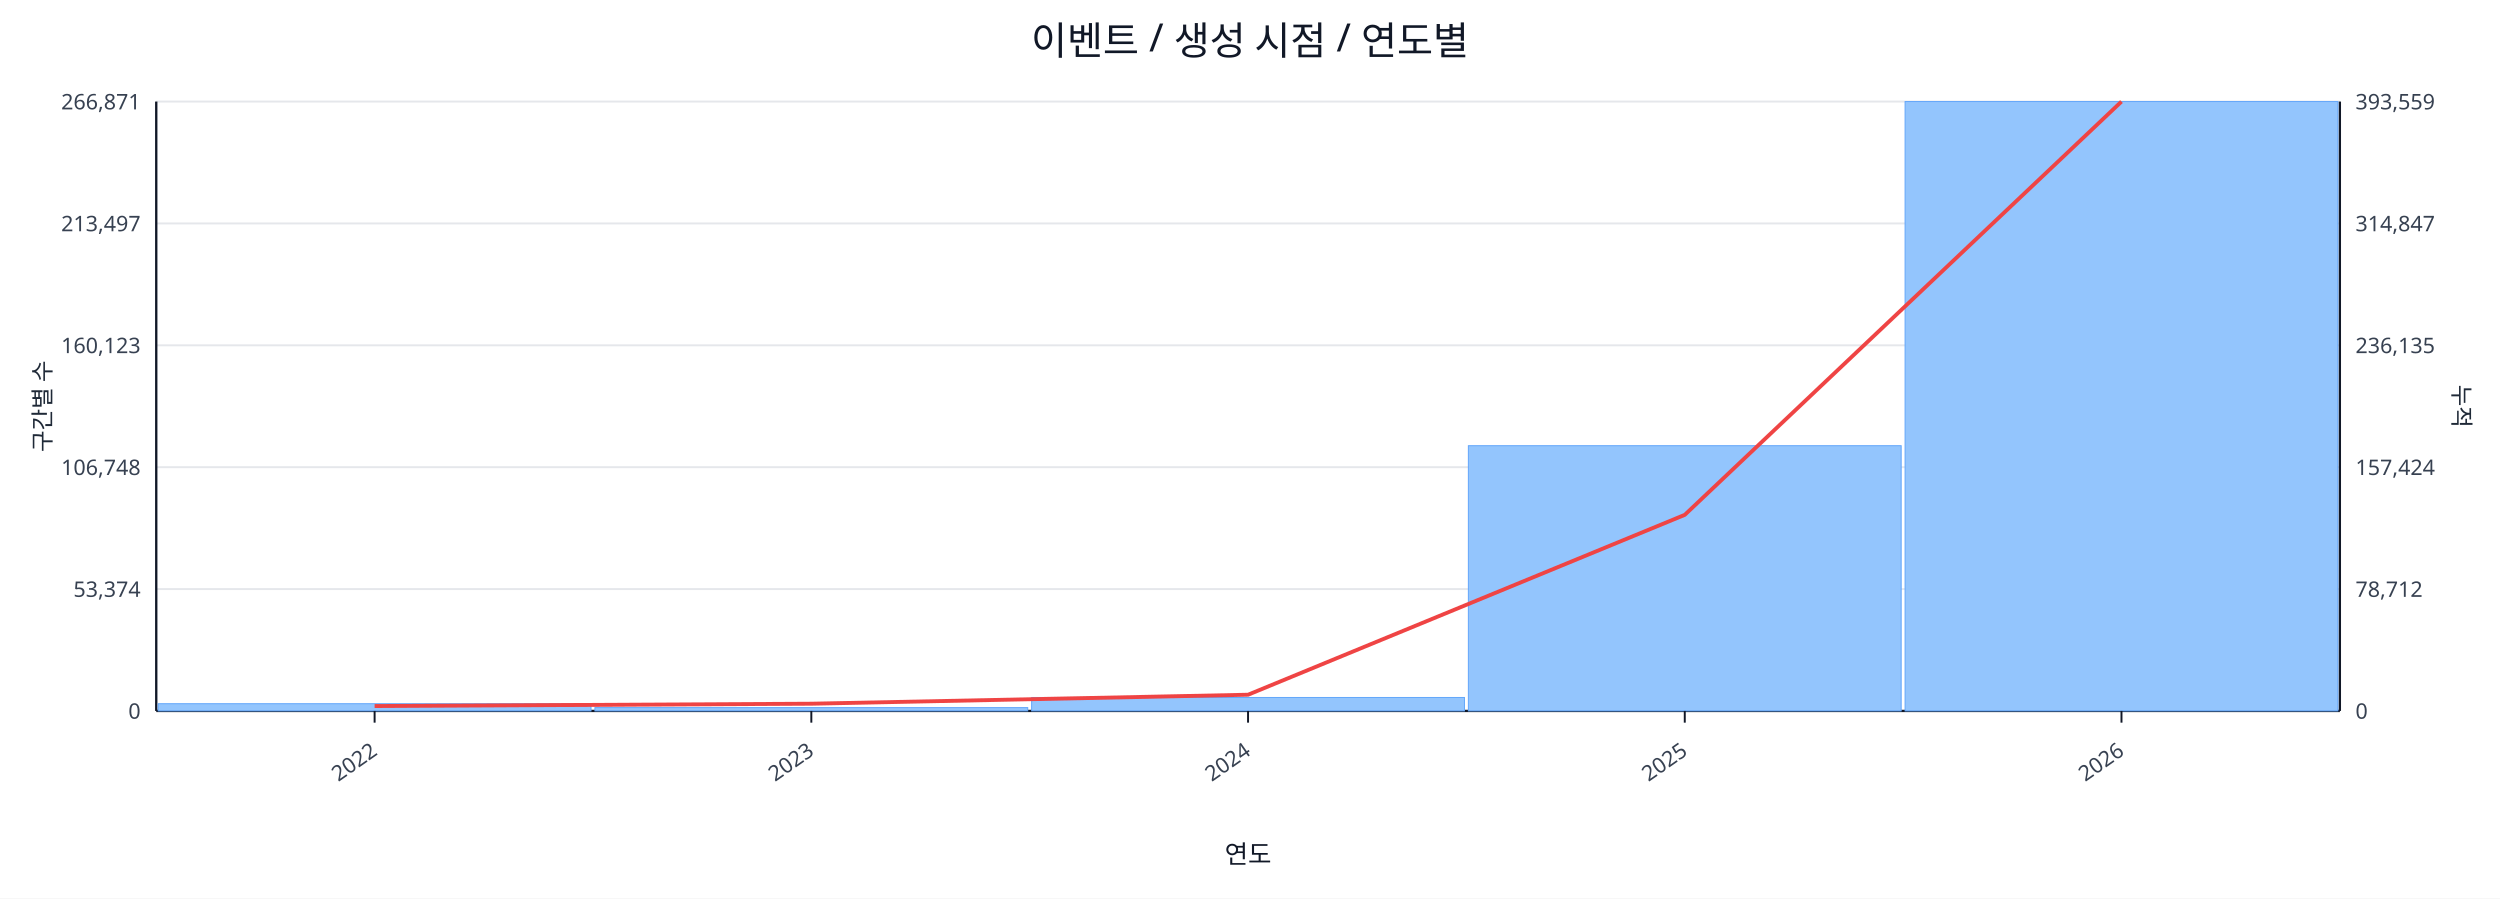
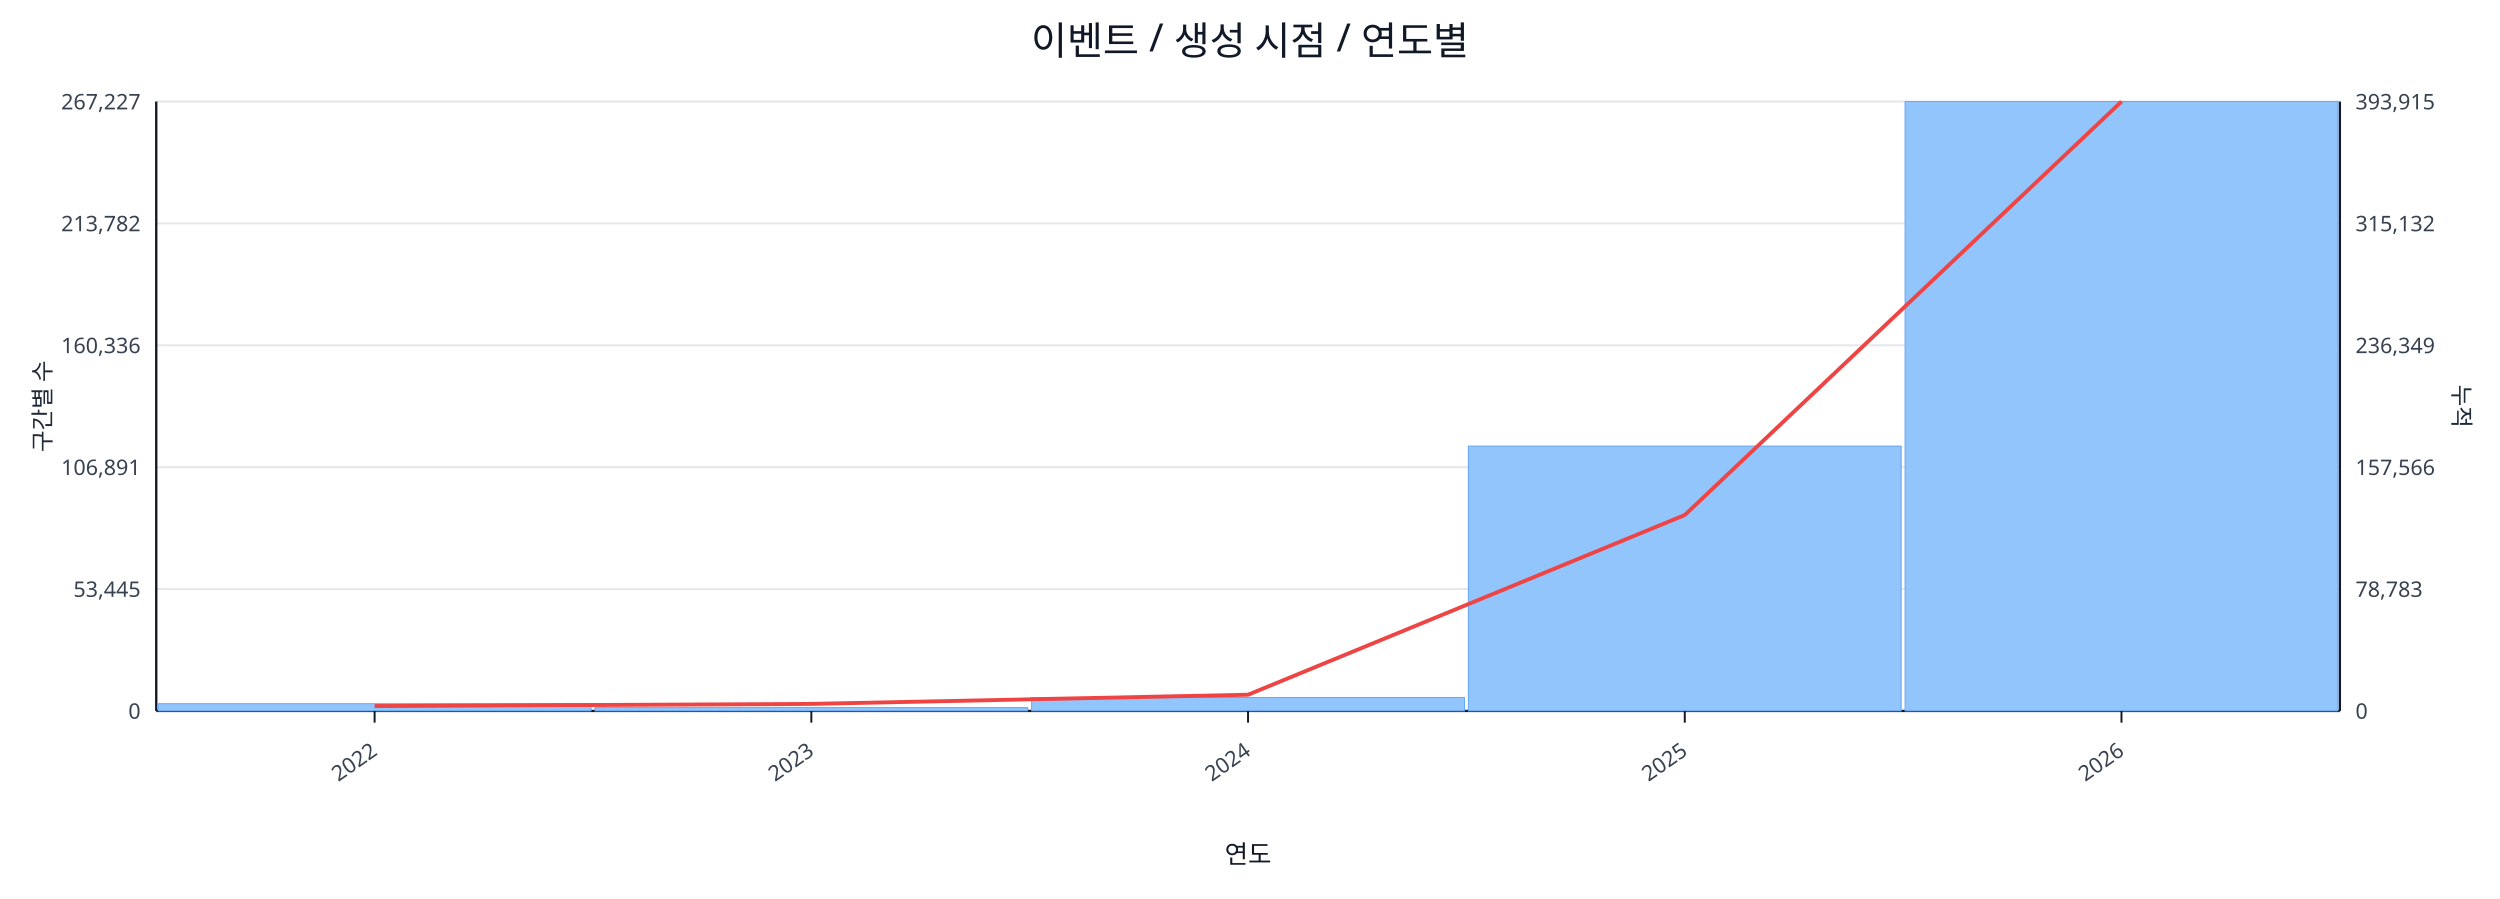
<svg xmlns="http://www.w3.org/2000/svg" width="1280" height="460" viewBox="0 0 1280 460">
  <rect x="0" y="0" width="100%" height="100%" fill="#ffffff" />
  <text x="640.0" y="28" font-size="20" text-anchor="middle" font-family="sans-serif" fill="#111827">이벤트 / 생성 시점 / 연도별</text>
  <line x1="80.0" y1="52.0" x2="1198.0" y2="52.0" stroke="#e5e7eb" stroke-width="1" />
-   <text x="72.0" y="56.0" font-size="11" text-anchor="end" font-family="sans-serif" fill="#374151">266,871</text>
-   <text x="1206.0" y="56.0" font-size="11" text-anchor="start" font-family="sans-serif" fill="#374151">393,559</text>
+   <text x="72.0" y="56.0" font-size="11" text-anchor="end" font-family="sans-serif" fill="#374151">267,227</text>
+   <text x="1206.0" y="56.0" font-size="11" text-anchor="start" font-family="sans-serif" fill="#374151">393,915</text>
  <line x1="80.0" y1="114.4" x2="1198.0" y2="114.4" stroke="#e5e7eb" stroke-width="1" />
-   <text x="72.0" y="118.4" font-size="11" text-anchor="end" font-family="sans-serif" fill="#374151">213,497</text>
-   <text x="1206.0" y="118.4" font-size="11" text-anchor="start" font-family="sans-serif" fill="#374151">314,847</text>
+   <text x="72.0" y="118.4" font-size="11" text-anchor="end" font-family="sans-serif" fill="#374151">213,782</text>
+   <text x="1206.0" y="118.4" font-size="11" text-anchor="start" font-family="sans-serif" fill="#374151">315,132</text>
  <line x1="80.0" y1="176.8" x2="1198.0" y2="176.8" stroke="#e5e7eb" stroke-width="1" />
-   <text x="72.0" y="180.8" font-size="11" text-anchor="end" font-family="sans-serif" fill="#374151">160,123</text>
-   <text x="1206.0" y="180.8" font-size="11" text-anchor="start" font-family="sans-serif" fill="#374151">236,135</text>
+   <text x="72.0" y="180.8" font-size="11" text-anchor="end" font-family="sans-serif" fill="#374151">160,336</text>
+   <text x="1206.0" y="180.8" font-size="11" text-anchor="start" font-family="sans-serif" fill="#374151">236,349</text>
  <line x1="80.0" y1="239.2" x2="1198.0" y2="239.2" stroke="#e5e7eb" stroke-width="1" />
-   <text x="72.0" y="243.2" font-size="11" text-anchor="end" font-family="sans-serif" fill="#374151">106,748</text>
-   <text x="1206.0" y="243.2" font-size="11" text-anchor="start" font-family="sans-serif" fill="#374151">157,424</text>
+   <text x="72.0" y="243.2" font-size="11" text-anchor="end" font-family="sans-serif" fill="#374151">106,891</text>
+   <text x="1206.0" y="243.2" font-size="11" text-anchor="start" font-family="sans-serif" fill="#374151">157,566</text>
  <line x1="80.0" y1="301.6" x2="1198.0" y2="301.6" stroke="#e5e7eb" stroke-width="1" />
-   <text x="72.0" y="305.6" font-size="11" text-anchor="end" font-family="sans-serif" fill="#374151">53,374</text>
-   <text x="1206.0" y="305.6" font-size="11" text-anchor="start" font-family="sans-serif" fill="#374151">78,712</text>
+   <text x="72.0" y="305.6" font-size="11" text-anchor="end" font-family="sans-serif" fill="#374151">53,445</text>
+   <text x="1206.0" y="305.6" font-size="11" text-anchor="start" font-family="sans-serif" fill="#374151">78,783</text>
  <line x1="80.0" y1="364.0" x2="1198.0" y2="364.0" stroke="#e5e7eb" stroke-width="1" />
  <text x="72.0" y="368.0" font-size="11" text-anchor="end" font-family="sans-serif" fill="#374151">0</text>
  <text x="1206.0" y="368.0" font-size="11" text-anchor="start" font-family="sans-serif" fill="#374151">0</text>
  <line x1="80.0" y1="364.0" x2="1198.0" y2="364.0" stroke="#111827" stroke-width="1.2" />
  <line x1="80.0" y1="52.0" x2="80.0" y2="364.0" stroke="#111827" stroke-width="1.2" />
  <line x1="1198.0" y1="52.0" x2="1198.0" y2="364.0" stroke="#111827" stroke-width="1.2" />
  <rect x="81.0" y="360.3" width="221.6" height="3.7" fill="#93c5fd" stroke="#60a5fa" stroke-width="0.5" />
  <rect x="304.6" y="362.3" width="221.6" height="1.7" fill="#93c5fd" stroke="#60a5fa" stroke-width="0.5" />
  <rect x="528.2" y="357.1" width="221.6" height="6.9" fill="#93c5fd" stroke="#60a5fa" stroke-width="0.5" />
-   <rect x="751.8" y="228.2" width="221.6" height="135.8" fill="#93c5fd" stroke="#60a5fa" stroke-width="0.5" />
+   <rect x="751.8" y="228.4" width="221.6" height="135.6" fill="#93c5fd" stroke="#60a5fa" stroke-width="0.5" />
  <rect x="975.4" y="52.0" width="221.6" height="312.0" fill="#93c5fd" stroke="#60a5fa" stroke-width="0.5" />
-   <polyline fill="none" stroke="#ef4444" stroke-width="2" points="191.8,361.5 415.4,360.3 639.0,355.7 862.6,263.6 1086.2,52.0" />
+   <polyline fill="none" stroke="#ef4444" stroke-width="2" points="191.8,361.5 415.4,360.4 639.0,355.7 862.6,263.7 1086.2,52.0" />
  <line x1="191.8" y1="364.0" x2="191.8" y2="370.0" stroke="#111827" stroke-width="1" />
  <text x="193.8" y="386.0" font-size="11" text-anchor="end" transform="rotate(-35 193.8 386.0)" font-family="sans-serif" fill="#374151">2022</text>
  <line x1="415.4" y1="364.0" x2="415.4" y2="370.0" stroke="#111827" stroke-width="1" />
  <text x="417.4" y="386.0" font-size="11" text-anchor="end" transform="rotate(-35 417.4 386.0)" font-family="sans-serif" fill="#374151">2023</text>
  <line x1="639.0" y1="364.0" x2="639.0" y2="370.0" stroke="#111827" stroke-width="1" />
  <text x="641.0" y="386.0" font-size="11" text-anchor="end" transform="rotate(-35 641.0 386.0)" font-family="sans-serif" fill="#374151">2024</text>
  <line x1="862.6" y1="364.0" x2="862.6" y2="370.0" stroke="#111827" stroke-width="1" />
  <text x="864.6" y="386.0" font-size="11" text-anchor="end" transform="rotate(-35 864.6 386.0)" font-family="sans-serif" fill="#374151">2025</text>
  <line x1="1086.2" y1="364.0" x2="1086.2" y2="370.0" stroke="#111827" stroke-width="1" />
  <text x="1088.2" y="386.0" font-size="11" text-anchor="end" transform="rotate(-35 1088.2 386.0)" font-family="sans-serif" fill="#374151">2026</text>
  <text x="26" y="208.0" font-size="12" transform="rotate(-90 26 208.0)" text-anchor="middle" font-family="sans-serif" fill="#1f2937">구간별 수</text>
  <text x="1256.0" y="208.0" font-size="12" transform="rotate(90 1256.0 208.0)" text-anchor="middle" font-family="sans-serif" fill="#1f2937">누적</text>
  <text x="639.0" y="442.0" font-size="13" text-anchor="middle" font-family="sans-serif" fill="#111827">연도</text>
</svg>
